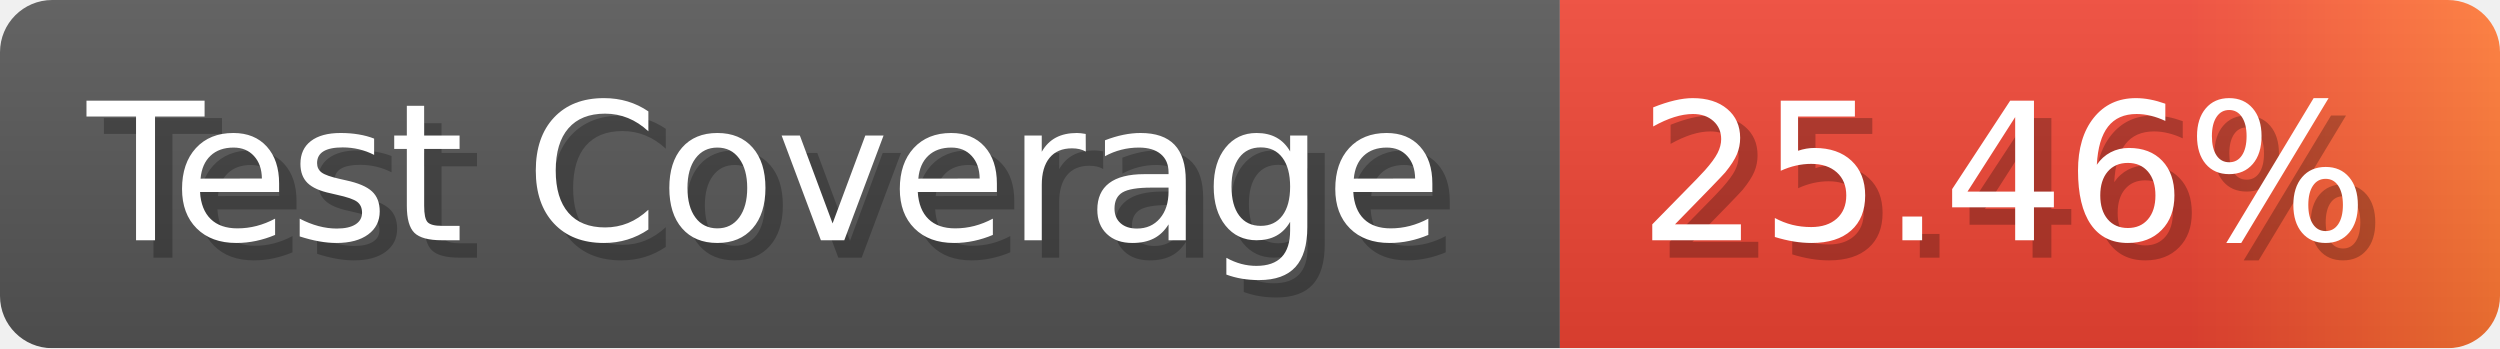
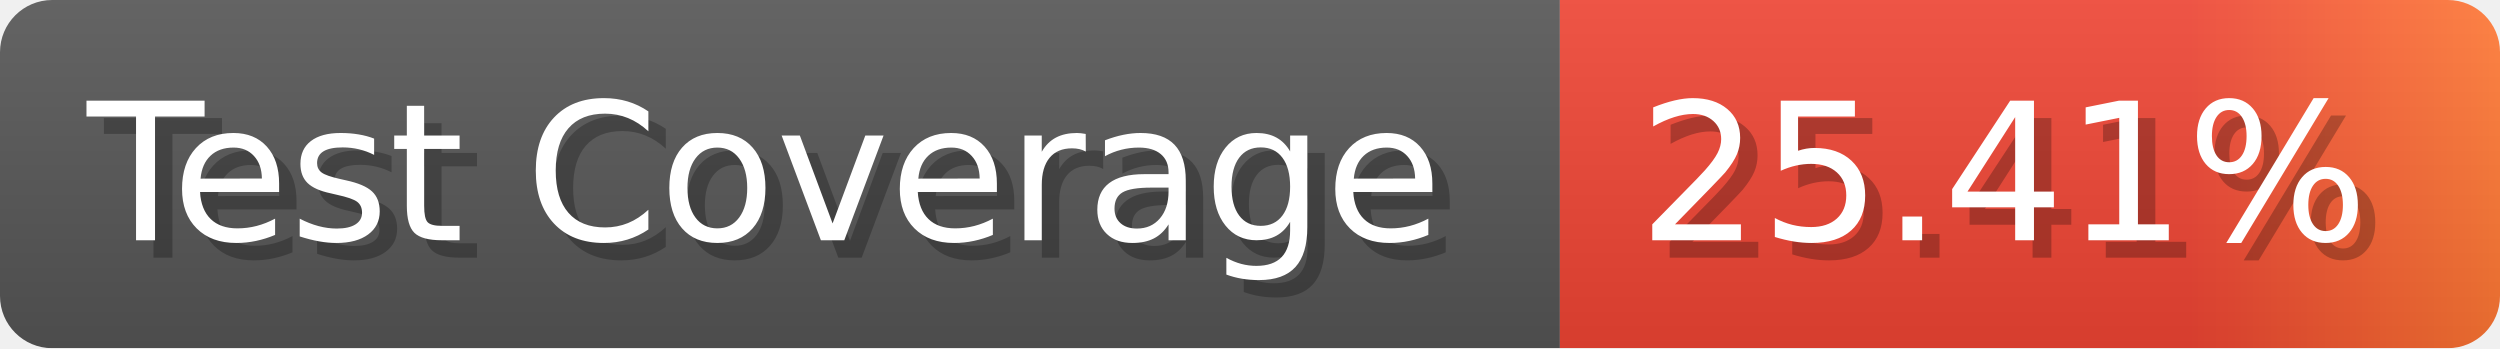
- <svg xmlns="http://www.w3.org/2000/svg" width="143.6" height="20" viewBox="0 0 1436 200" role="img" aria-label="Test Coverage: 25.46%">
+ <svg xmlns="http://www.w3.org/2000/svg" width="143.6" height="20" viewBox="0 0 1436 200" role="img" aria-label="Test Coverage: 25.41%">
  <linearGradient id="a" x2="0" y2="100%">
    <stop offset="0" stop-opacity=".1" stop-color="#EEE" />
    <stop offset="1" stop-opacity=".1" />
  </linearGradient>
  <mask id="m">
    <rect width="1436" height="200" rx="30" fill="#FFF" />
  </mask>
  <g mask="url(#m)">
    <rect width="896" height="200" fill="#555" />
    <rect width="540" height="200" fill="url(#x)" x="896" />
    <rect width="1436" height="200" fill="url(#a)" />
  </g>
  <g aria-hidden="true" fill="#fff" text-anchor="start" font-family="Verdana,DejaVu Sans,sans-serif" font-size="110">
    <text x="60" y="148" textLength="796" fill="#000" opacity="0.25">Test Coverage</text>
    <text x="50" y="138" textLength="796">Test Coverage</text>
-     <text x="951" y="148" textLength="440" fill="#000" opacity="0.25">25.46%</text>
-     <text x="941" y="138" textLength="440">25.46%</text>
+     <text x="951" y="148" textLength="440" fill="#000" opacity="0.25">25.41%</text>
+     <text x="941" y="138" textLength="440">25.41%</text>
  </g>
  <linearGradient id="x" x1="0%" y1="0%" x2="100%" y2="0%">
    <stop offset="0%" style="stop-color:#E43" />
    <stop offset="33%" style="stop-color:#E43" />
    <stop offset="67%" style="stop-color:#E43" />
    <stop offset="100%" style="stop-color:#F73" />
  </linearGradient>
</svg>
